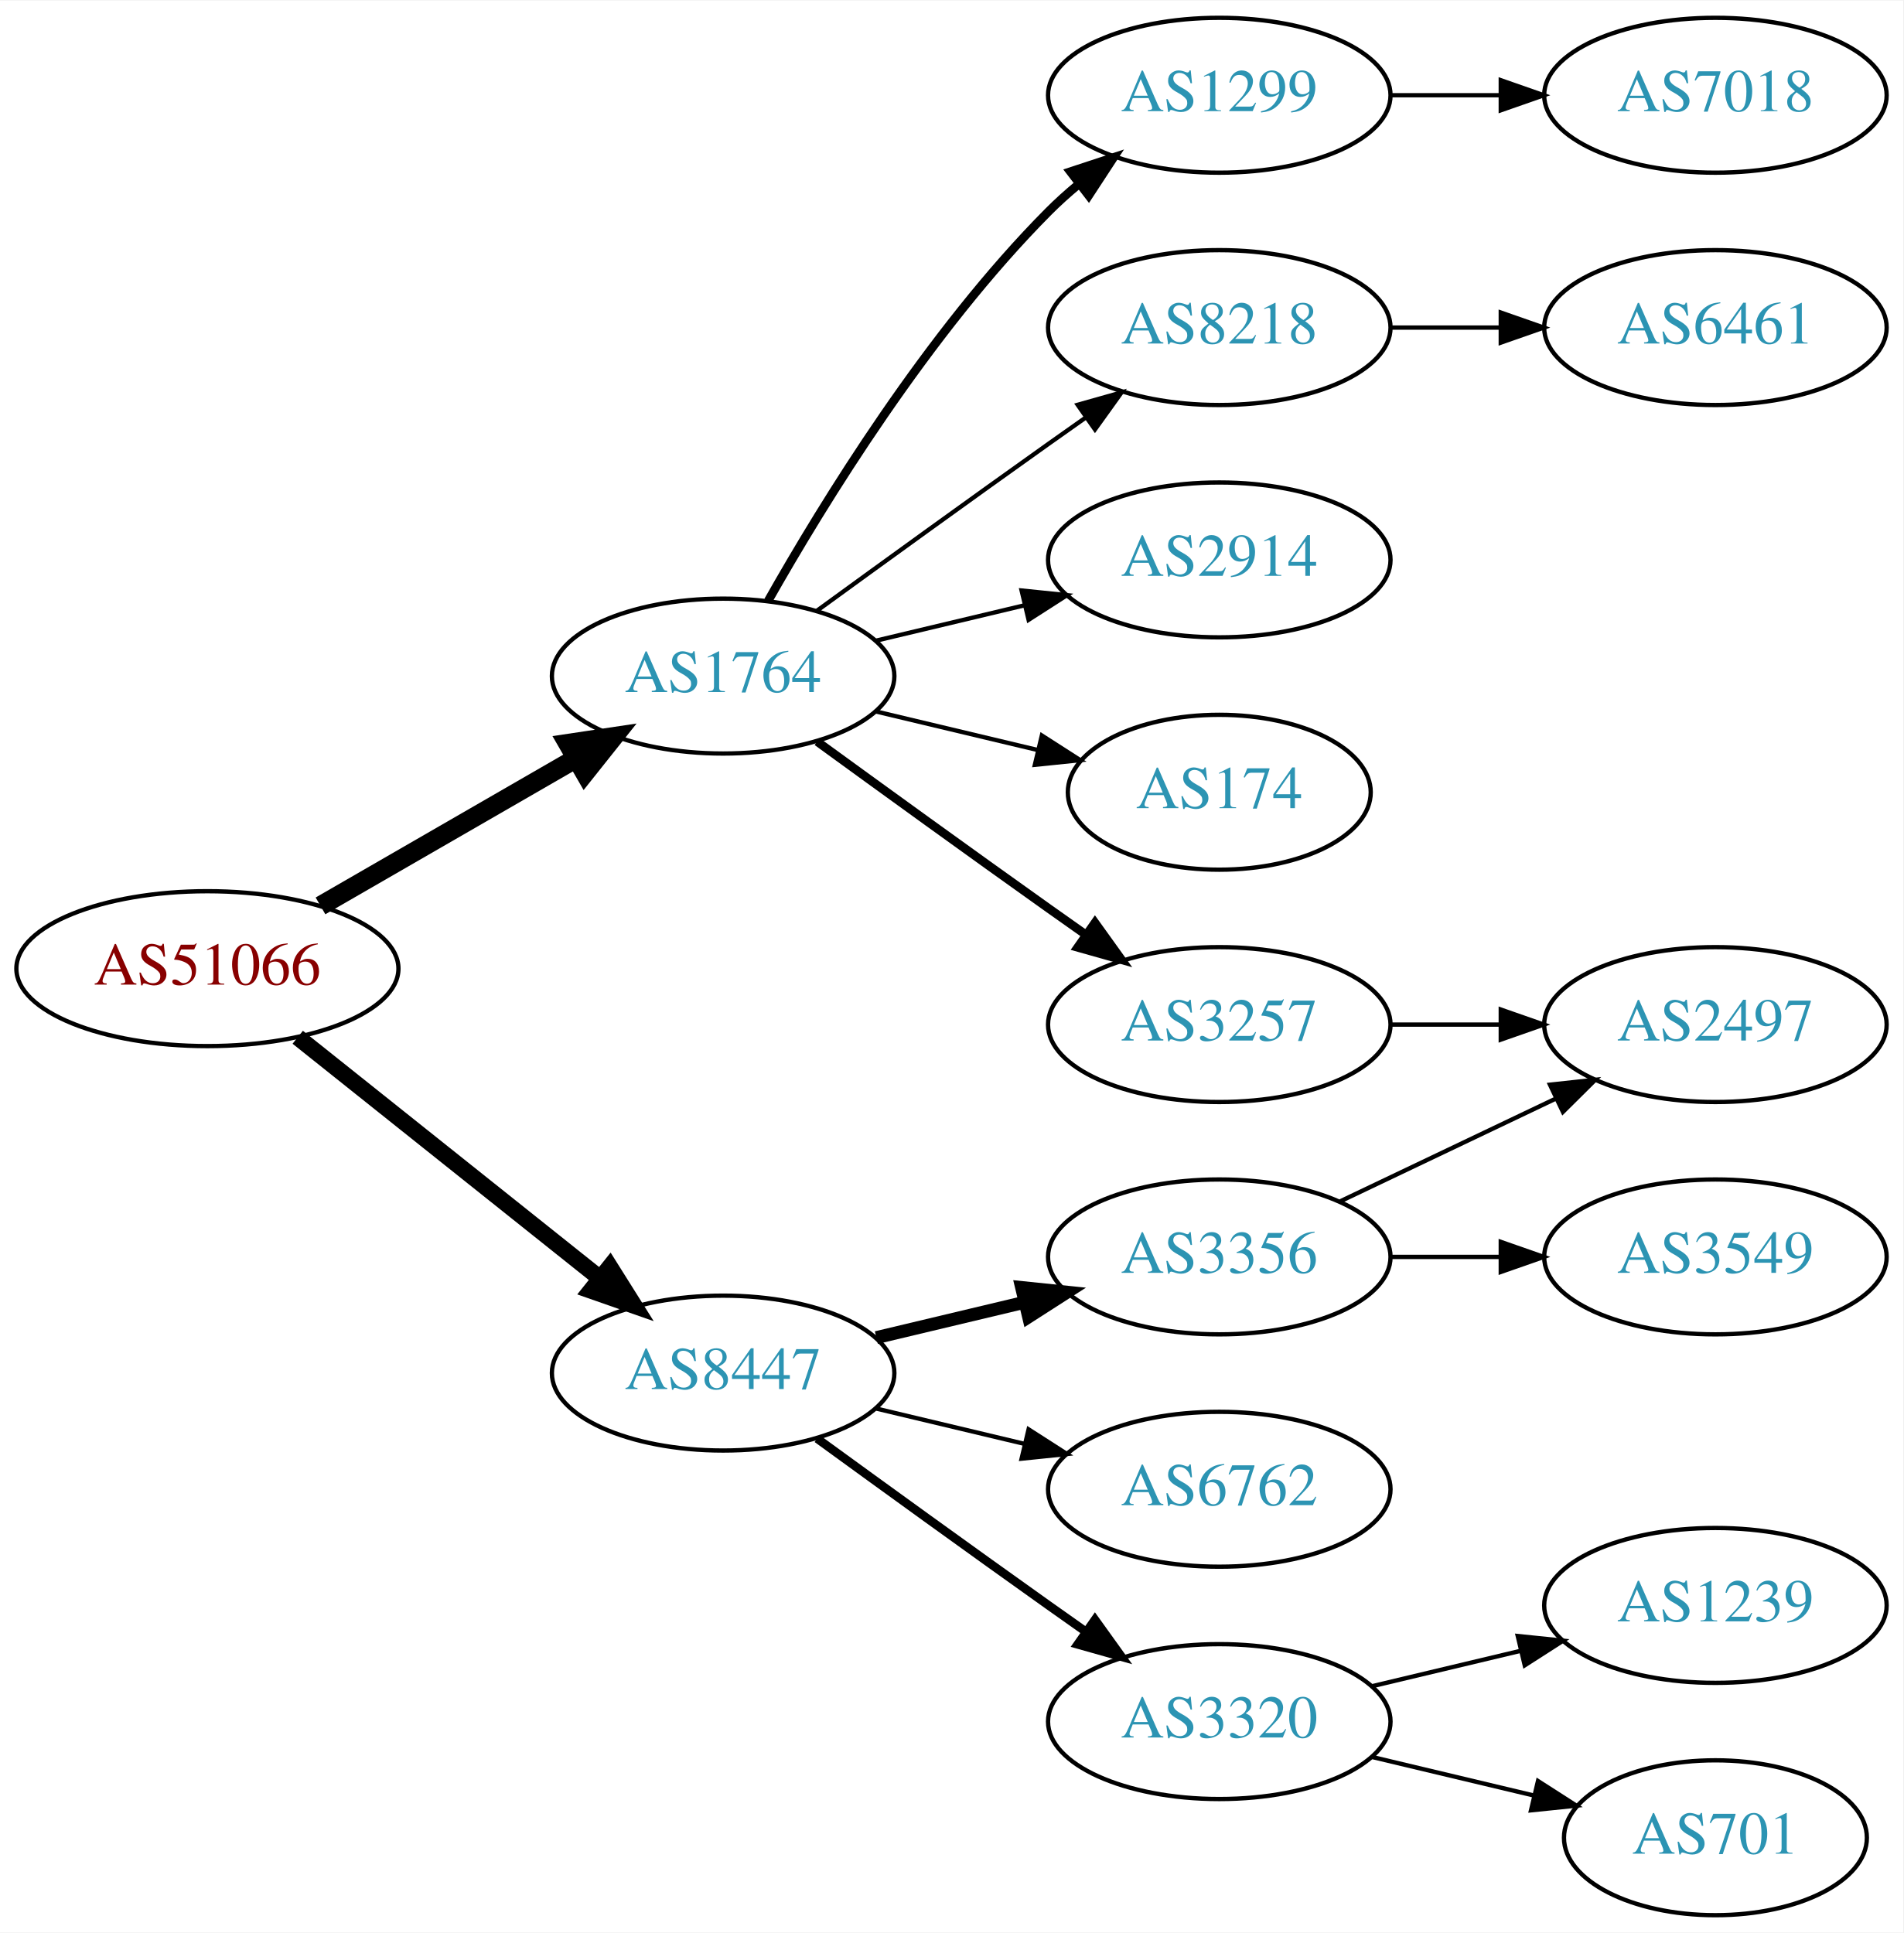
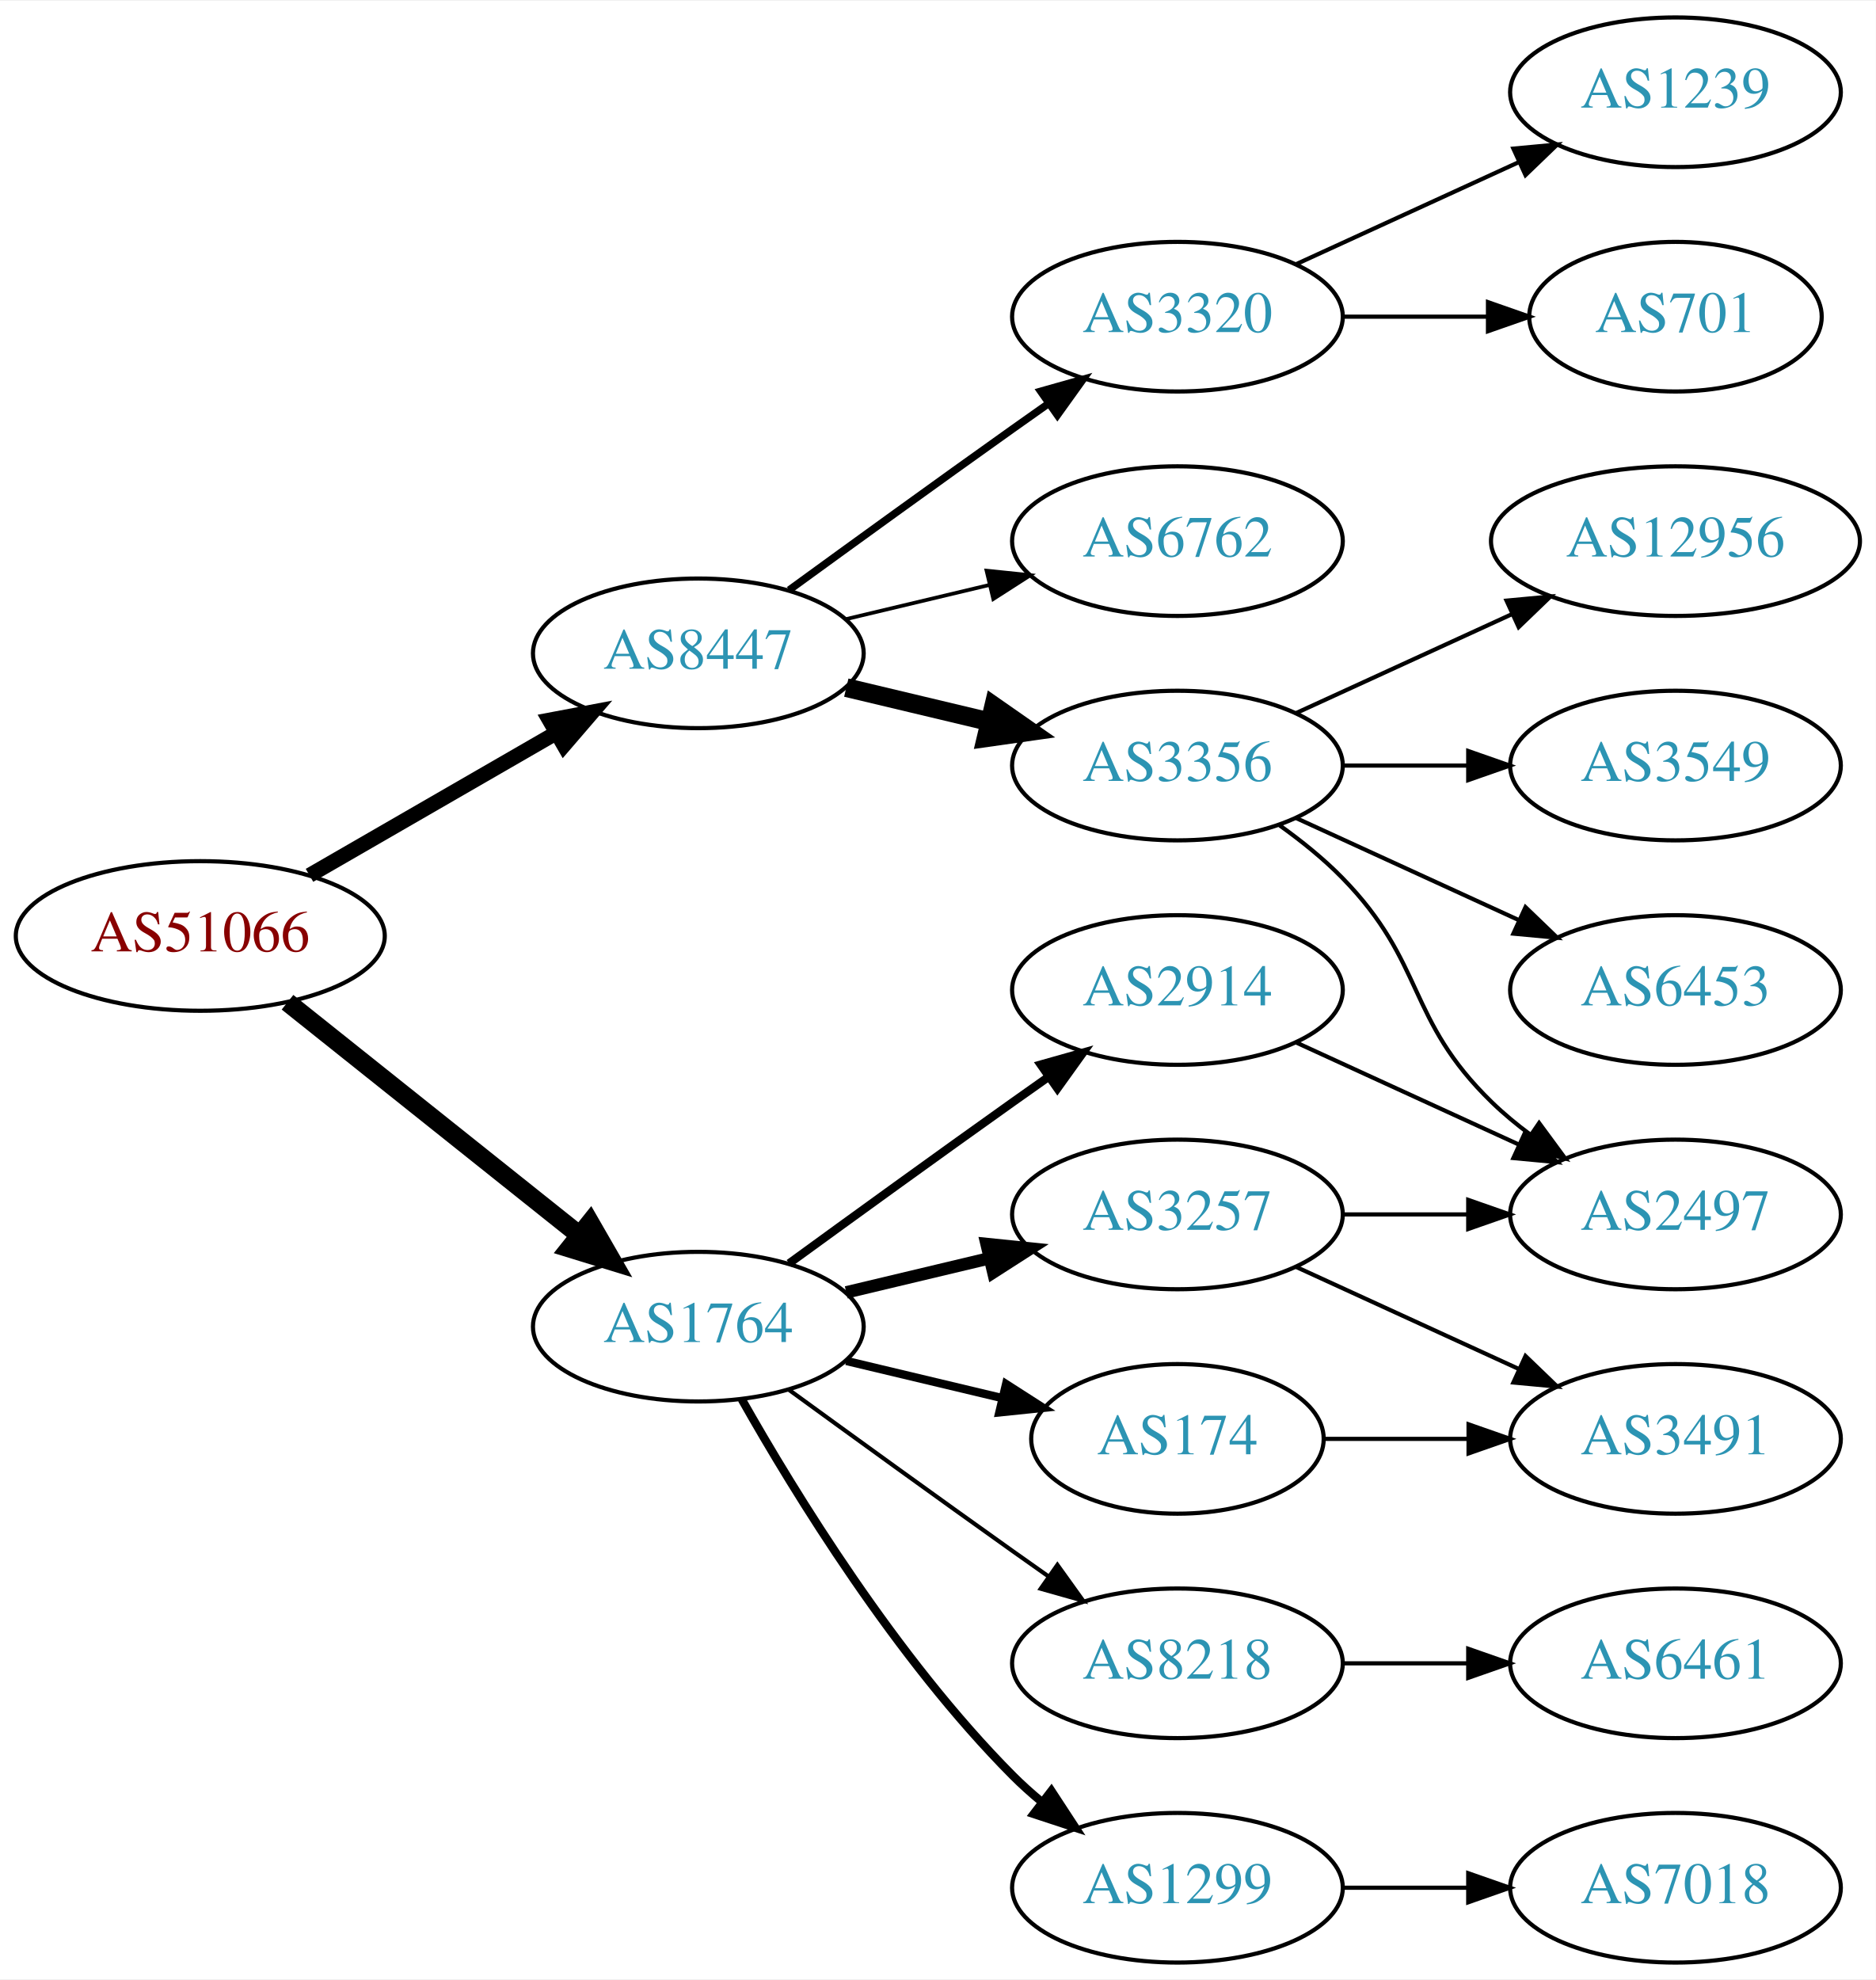
- <svg xmlns="http://www.w3.org/2000/svg" xmlns:xlink="http://www.w3.org/1999/xlink" width="442pt" height="449pt" viewBox="0.00 0.00 442.27 449.00">
-   <g id="graph0" class="graph" transform="scale(1 1) rotate(0) translate(4 445)">
-     <polygon fill="white" stroke="none" points="-4,4 -4,-445 438.271,-445 438.271,4 -4,4" />
+ <svg xmlns="http://www.w3.org/2000/svg" xmlns:xlink="http://www.w3.org/1999/xlink" width="451pt" height="476pt" viewBox="0.00 0.00 451.37 476.00">
+   <g id="graph0" class="graph" transform="scale(1 1) rotate(0) translate(4 472)">
+     <polygon fill="white" stroke="none" points="-4,4 -4,-472 447.37,-472 447.37,4 -4,4" />
    <g id="node1" class="node">
      <g id="a_node1">
        <a xlink:href="/asn/51066" xlink:title="AS51066 ~ AUSTROCONTROL-AS [AT]">
-           <ellipse fill="#ffffff" stroke="black" cx="44.196" cy="-220" rx="44.393" ry="18" />
-           <text text-anchor="middle" x="44.196" y="-216.3" font-family="Times,serif" font-size="14.00" fill="#880000">AS51066</text>
+           <ellipse fill="#ffffff" stroke="black" cx="44.196" cy="-247" rx="44.393" ry="18" />
+           <text text-anchor="middle" x="44.196" y="-243.3" font-family="Times,serif" font-size="14.00" fill="#880000">AS51066</text>
        </a>
      </g>
    </g>
    <g id="node2" class="node">
      <g id="a_node2">
        <a xlink:href="/asn/1764" xlink:title="AS1764 ~ NEXTLAYER-AS [AT]">
-           <ellipse fill="#ffffff" stroke="black" cx="164.039" cy="-288" rx="39.794" ry="18" />
-           <text text-anchor="middle" x="164.039" y="-284.3" font-family="Times,serif" font-size="14.00" fill="#2c94b3">AS1764</text>
+           <ellipse fill="#ffffff" stroke="black" cx="164.039" cy="-153" rx="39.794" ry="18" />
+           <text text-anchor="middle" x="164.039" y="-149.3" font-family="Times,serif" font-size="14.00" fill="#2c94b3">AS1764</text>
        </a>
      </g>
    </g>
    <g id="edge1" class="edge">
-       <path fill="none" stroke="black" stroke-width="4.5" d="M70.476,-234.588C87.796,-244.582 110.947,-257.941 129.763,-268.799" />
-       <polygon fill="black" stroke="black" stroke-width="4.5" points="127.978,-272.314 138.607,-273.902 131.914,-265.493 127.978,-272.314" />
+       <path fill="none" stroke="black" stroke-width="4.5" d="M65.186,-231.054C84.518,-215.634 113.969,-192.141 135.512,-174.957" />
+       <polygon fill="black" stroke="black" stroke-width="4.5" points="137.981,-178.024 143.343,-168.71 133.071,-171.868 137.981,-178.024" />
    </g>
    <g id="node3" class="node">
      <g id="a_node3">
        <a xlink:href="/asn/8447" xlink:title="AS8447 ~ A1 Telekom Austria AG [AT]">
-           <ellipse fill="#ffffff" stroke="black" cx="164.039" cy="-126" rx="39.794" ry="18" />
-           <text text-anchor="middle" x="164.039" y="-122.3" font-family="Times,serif" font-size="14.00" fill="#2c94b3">AS8447</text>
+           <ellipse fill="#ffffff" stroke="black" cx="164.039" cy="-315" rx="39.794" ry="18" />
+           <text text-anchor="middle" x="164.039" y="-311.3" font-family="Times,serif" font-size="14.00" fill="#2c94b3">AS8447</text>
        </a>
      </g>
    </g>
    <g id="edge2" class="edge">
-       <path fill="none" stroke="black" stroke-width="3.857" d="M65.186,-204.054C84.518,-188.634 113.969,-165.141 135.512,-147.957" />
-       <polygon fill="black" stroke="black" stroke-width="3.857" points="137.708,-150.682 143.343,-141.71 133.343,-145.21 137.708,-150.682" />
+       <path fill="none" stroke="black" stroke-width="3.6" d="M70.476,-261.588C87.796,-271.582 110.947,-284.941 129.763,-295.799" />
+       <polygon fill="black" stroke="black" stroke-width="3.6" points="128.196,-298.935 138.607,-300.902 131.695,-292.872 128.196,-298.935" />
    </g>
    <g id="node4" class="node">
      <g id="a_node4">
-         <a xlink:href="/asn/174" xlink:title="AS174 ~ Cogent Communications [US]">
-           <ellipse fill="#ffffff" stroke="black" cx="279.332" cy="-261" rx="35.194" ry="18" />
-           <text text-anchor="middle" x="279.332" y="-257.3" font-family="Times,serif" font-size="14.00" fill="#2c94b3">AS174</text>
+         <a xlink:href="/asn/3257" xlink:title="AS3257 ~ GTT [DE]">
+           <ellipse fill="#ffffff" stroke="black" cx="279.332" cy="-180" rx="39.794" ry="18" />
+           <text text-anchor="middle" x="279.332" y="-176.3" font-family="Times,serif" font-size="14.00" fill="#2c94b3">AS3257</text>
        </a>
      </g>
    </g>
    <g id="edge3" class="edge">
-       <path fill="none" stroke="black" d="M199.646,-279.752C211.44,-276.942 224.745,-273.771 237.013,-270.847" />
-       <polygon fill="black" stroke="black" points="238.101,-274.186 247.018,-268.463 236.479,-267.376 238.101,-274.186" />
+       <path fill="none" stroke="black" stroke-width="3" d="M199.646,-161.248C210.517,-163.838 222.671,-166.735 234.114,-169.462" />
+       <polygon fill="black" stroke="black" stroke-width="3" points="233.397,-172.889 243.936,-171.803 235.02,-166.08 233.397,-172.889" />
    </g>
    <g id="node5" class="node">
      <g id="a_node5">
-         <a xlink:href="/asn/8218" xlink:title="AS8218 ~ legacy Neotelecoms [FR]">
-           <ellipse fill="#ffffff" stroke="black" cx="279.332" cy="-369" rx="39.794" ry="18" />
-           <text text-anchor="middle" x="279.332" y="-365.3" font-family="Times,serif" font-size="14.00" fill="#2c94b3">AS8218</text>
+         <a xlink:href="/asn/2914" xlink:title="AS2914 ~ NTT America, Inc. [US]">
+           <ellipse fill="#ffffff" stroke="black" cx="279.332" cy="-234" rx="39.794" ry="18" />
+           <text text-anchor="middle" x="279.332" y="-230.3" font-family="Times,serif" font-size="14.00" fill="#2c94b3">AS2914</text>
        </a>
      </g>
    </g>
    <g id="edge4" class="edge">
-       <path fill="none" stroke="black" d="M185.887,-303.222C200.821,-314.091 221.435,-329.025 239.685,-342 242.506,-344.005 245.449,-346.085 248.397,-348.159" />
-       <polygon fill="black" stroke="black" points="246.424,-351.05 256.621,-353.926 250.443,-345.319 246.424,-351.05" />
+       <path fill="none" stroke="black" stroke-width="2" d="M185.887,-168.222C200.821,-179.091 221.435,-194.025 239.685,-207 242.506,-209.005 245.449,-211.085 248.397,-213.159" />
+       <polygon fill="black" stroke="black" stroke-width="2" points="246.424,-216.05 256.621,-218.926 250.443,-210.319 246.424,-216.05" />
    </g>
    <g id="node6" class="node">
      <g id="a_node6">
-         <a xlink:href="/asn/3257" xlink:title="AS3257 ~ GTT [DE]">
-           <ellipse fill="#ffffff" stroke="black" cx="279.332" cy="-207" rx="39.794" ry="18" />
-           <text text-anchor="middle" x="279.332" y="-203.3" font-family="Times,serif" font-size="14.00" fill="#2c94b3">AS3257</text>
+         <a xlink:href="/asn/8218" xlink:title="AS8218 ~ legacy Neotelecoms [FR]">
+           <ellipse fill="#ffffff" stroke="black" cx="279.332" cy="-72" rx="39.794" ry="18" />
+           <text text-anchor="middle" x="279.332" y="-68.3" font-family="Times,serif" font-size="14.00" fill="#2c94b3">AS8218</text>
        </a>
      </g>
    </g>
    <g id="edge5" class="edge">
-       <path fill="none" stroke="black" stroke-width="2" d="M185.887,-272.778C200.821,-261.909 221.435,-246.975 239.685,-234 242.506,-231.995 245.449,-229.915 248.397,-227.841" />
-       <polygon fill="black" stroke="black" stroke-width="2" points="250.443,-230.681 256.621,-222.074 246.424,-224.95 250.443,-230.681" />
+       <path fill="none" stroke="black" d="M185.887,-137.778C200.821,-126.909 221.435,-111.975 239.685,-99 242.506,-96.995 245.449,-94.915 248.397,-92.841" />
+       <polygon fill="black" stroke="black" points="250.443,-95.681 256.621,-87.074 246.424,-89.95 250.443,-95.681" />
    </g>
    <g id="node7" class="node">
      <g id="a_node7">
        <a xlink:href="/asn/1299" xlink:title="AS1299 ~ Telia Carrier [EU]">
-           <ellipse fill="#ffffff" stroke="black" cx="279.332" cy="-423" rx="39.794" ry="18" />
-           <text text-anchor="middle" x="279.332" y="-419.3" font-family="Times,serif" font-size="14.00" fill="#2c94b3">AS1299</text>
+           <ellipse fill="#ffffff" stroke="black" cx="279.332" cy="-18" rx="39.794" ry="18" />
+           <text text-anchor="middle" x="279.332" y="-14.3" font-family="Times,serif" font-size="14.00" fill="#2c94b3">AS1299</text>
        </a>
      </g>
    </g>
    <g id="edge6" class="edge">
-       <path fill="none" stroke="black" stroke-width="2" d="M174.498,-305.49C187.28,-328.096 211.712,-367.886 239.685,-396 241.796,-398.121 244.092,-400.188 246.477,-402.171" />
-       <polygon fill="black" stroke="black" stroke-width="2" points="244.73,-405.242 254.793,-408.556 248.993,-399.69 244.73,-405.242" />
+       <path fill="none" stroke="black" stroke-width="2" d="M174.498,-135.51C187.28,-112.904 211.712,-73.114 239.685,-45 241.796,-42.879 244.092,-40.812 246.477,-38.829" />
+       <polygon fill="black" stroke="black" stroke-width="2" points="248.993,-41.31 254.793,-32.444 244.73,-35.758 248.993,-41.31" />
    </g>
    <g id="node8" class="node">
      <g id="a_node8">
-         <a xlink:href="/asn/2914" xlink:title="AS2914 ~ NTT America, Inc. [US]">
-           <ellipse fill="#ffffff" stroke="black" cx="279.332" cy="-315" rx="39.794" ry="18" />
-           <text text-anchor="middle" x="279.332" y="-311.3" font-family="Times,serif" font-size="14.00" fill="#2c94b3">AS2914</text>
+         <a xlink:href="/asn/174" xlink:title="AS174 ~ Cogent Communications [US]">
+           <ellipse fill="#ffffff" stroke="black" cx="279.332" cy="-126" rx="35.194" ry="18" />
+           <text text-anchor="middle" x="279.332" y="-122.3" font-family="Times,serif" font-size="14.00" fill="#2c94b3">AS174</text>
        </a>
      </g>
    </g>
    <g id="edge7" class="edge">
-       <path fill="none" stroke="black" d="M199.646,-296.248C210.517,-298.838 222.671,-301.735 234.114,-304.462" />
-       <polygon fill="black" stroke="black" points="233.397,-307.889 243.936,-306.803 235.02,-301.08 233.397,-307.889" />
+       <path fill="none" stroke="black" stroke-width="2" d="M199.646,-144.752C211.44,-141.942 224.745,-138.771 237.013,-135.847" />
+       <polygon fill="black" stroke="black" stroke-width="2" points="238.101,-139.186 247.018,-133.463 236.479,-132.376 238.101,-139.186" />
+     </g>
+     <g id="node13" class="node">
+       <g id="a_node13">
+         <a xlink:href="/asn/3356" xlink:title="AS3356 ~ Level 3 Parent, LLC [US]">
+           <ellipse fill="#ffffff" stroke="black" cx="279.332" cy="-288" rx="39.794" ry="18" />
+           <text text-anchor="middle" x="279.332" y="-284.3" font-family="Times,serif" font-size="14.00" fill="#2c94b3">AS3356</text>
+         </a>
+       </g>
+     </g>
+     <g id="edge14" class="edge">
+       <path fill="none" stroke="black" stroke-width="4.5" d="M199.646,-306.752C210.517,-304.162 222.671,-301.265 234.114,-298.538" />
+       <polygon fill="black" stroke="black" stroke-width="4.5" points="235.122,-302.346 243.936,-296.197 233.296,-294.685 235.122,-302.346" />
+     </g>
+     <g id="node14" class="node">
+       <g id="a_node14">
+         <a xlink:href="/asn/3320" xlink:title="AS3320 ~ DTAG [DE]">
+           <ellipse fill="#ffffff" stroke="black" cx="279.332" cy="-396" rx="39.794" ry="18" />
+           <text text-anchor="middle" x="279.332" y="-392.3" font-family="Times,serif" font-size="14.00" fill="#2c94b3">AS3320</text>
+         </a>
+       </g>
+     </g>
+     <g id="edge15" class="edge">
+       <path fill="none" stroke="black" stroke-width="1.8" d="M185.887,-330.222C200.821,-341.091 221.435,-356.025 239.685,-369 242.506,-371.005 245.449,-373.085 248.397,-375.159" />
+       <polygon fill="black" stroke="black" stroke-width="1.8" points="246.424,-378.05 256.621,-380.926 250.443,-372.319 246.424,-378.05" />
+     </g>
+     <g id="node15" class="node">
+       <g id="a_node15">
+         <a xlink:href="/asn/6762" xlink:title="AS6762 ~ TELECOM ITALIA SPARKLE S.p.A. [IT]">
+           <ellipse fill="#ffffff" stroke="black" cx="279.332" cy="-342" rx="39.794" ry="18" />
+           <text text-anchor="middle" x="279.332" y="-338.3" font-family="Times,serif" font-size="14.00" fill="#2c94b3">AS6762</text>
+         </a>
+       </g>
+     </g>
+     <g id="edge16" class="edge">
+       <path fill="none" stroke="black" stroke-width="0.9" d="M199.646,-323.248C210.517,-325.838 222.671,-328.735 234.114,-331.462" />
+       <polygon fill="black" stroke="black" stroke-width="0.9" points="233.397,-334.889 243.936,-333.803 235.02,-328.08 233.397,-334.889" />
+     </g>
+     <g id="node9" class="node">
+       <g id="a_node9">
+         <a xlink:href="/asn/2497" xlink:title="AS2497 ~ Internet Initiative Japan Inc. [JP]">
+           <ellipse fill="#ffffff" stroke="black" cx="399.174" cy="-180" rx="39.794" ry="18" />
+           <text text-anchor="middle" x="399.174" y="-176.3" font-family="Times,serif" font-size="14.00" fill="#2c94b3">AS2497</text>
+         </a>
+       </g>
+     </g>
+     <g id="edge8" class="edge">
+       <path fill="none" stroke="black" d="M319.244,-180C328.798,-180 339.147,-180 349.11,-180" />
+       <polygon fill="black" stroke="black" points="349.302,-183.5 359.302,-180 349.302,-176.5 349.302,-183.5" />
+     </g>
+     <g id="node10" class="node">
+       <g id="a_node10">
+         <a xlink:href="/asn/3491" xlink:title="AS3491 ~ PCCW Global, Inc. [US]">
+           <ellipse fill="#ffffff" stroke="black" cx="399.174" cy="-126" rx="39.794" ry="18" />
+           <text text-anchor="middle" x="399.174" y="-122.3" font-family="Times,serif" font-size="14.00" fill="#2c94b3">AS3491</text>
+         </a>
+       </g>
+     </g>
+     <g id="edge9" class="edge">
+       <path fill="none" stroke="black" d="M307.96,-167.339C323.917,-160.027 344.188,-150.739 361.471,-142.819" />
+       <polygon fill="black" stroke="black" points="363.085,-145.929 370.718,-138.581 360.169,-139.565 363.085,-145.929" />
+     </g>
+     <g id="edge10" class="edge">
+       <path fill="none" stroke="black" d="M307.96,-221.339C323.917,-214.027 344.188,-204.739 361.471,-196.819" />
+       <polygon fill="black" stroke="black" points="363.085,-199.929 370.718,-192.581 360.169,-193.565 363.085,-199.929" />
+     </g>
+     <g id="node11" class="node">
+       <g id="a_node11">
+         <a xlink:href="/asn/6461" xlink:title="AS6461 ~ Zayo Bandwidth [US]">
+           <ellipse fill="#ffffff" stroke="black" cx="399.174" cy="-72" rx="39.794" ry="18" />
+           <text text-anchor="middle" x="399.174" y="-68.3" font-family="Times,serif" font-size="14.00" fill="#2c94b3">AS6461</text>
+         </a>
+       </g>
+     </g>
+     <g id="edge11" class="edge">
+       <path fill="none" stroke="black" d="M319.244,-72C328.798,-72 339.147,-72 349.11,-72" />
+       <polygon fill="black" stroke="black" points="349.302,-75.5 359.302,-72 349.302,-68.5 349.302,-75.5" />
    </g>
    <g id="node12" class="node">
      <g id="a_node12">
-         <a xlink:href="/asn/3356" xlink:title="AS3356 ~ Level 3 Parent, LLC [US]">
-           <ellipse fill="#ffffff" stroke="black" cx="279.332" cy="-153" rx="39.794" ry="18" />
-           <text text-anchor="middle" x="279.332" y="-149.3" font-family="Times,serif" font-size="14.00" fill="#2c94b3">AS3356</text>
-         </a>
-       </g>
-     </g>
-     <g id="edge11" class="edge">
-       <path fill="none" stroke="black" stroke-width="3" d="M199.646,-134.248C210.517,-136.838 222.671,-139.735 234.114,-142.462" />
-       <polygon fill="black" stroke="black" stroke-width="3" points="233.397,-145.889 243.936,-144.803 235.02,-139.08 233.397,-145.889" />
-     </g>
-     <g id="node13" class="node">
-       <g id="a_node13">
-         <a xlink:href="/asn/3320" xlink:title="AS3320 ~ DTAG [DE]">
-           <ellipse fill="#ffffff" stroke="black" cx="279.332" cy="-45" rx="39.794" ry="18" />
-           <text text-anchor="middle" x="279.332" y="-41.3" font-family="Times,serif" font-size="14.00" fill="#2c94b3">AS3320</text>
+         <a xlink:href="/asn/7018" xlink:title="AS7018 ~ AT&amp;T Services, Inc. [US]">
+           <ellipse fill="#ffffff" stroke="black" cx="399.174" cy="-18" rx="39.794" ry="18" />
+           <text text-anchor="middle" x="399.174" y="-14.3" font-family="Times,serif" font-size="14.00" fill="#2c94b3">AS7018</text>
        </a>
      </g>
    </g>
    <g id="edge12" class="edge">
-       <path fill="none" stroke="black" stroke-width="2" d="M185.887,-110.778C200.821,-99.909 221.435,-84.975 239.685,-72 242.506,-69.995 245.449,-67.915 248.397,-65.841" />
-       <polygon fill="black" stroke="black" stroke-width="2" points="250.443,-68.681 256.621,-60.074 246.424,-62.95 250.443,-68.681" />
-     </g>
-     <g id="node14" class="node">
-       <g id="a_node14">
-         <a xlink:href="/asn/6762" xlink:title="AS6762 ~ TELECOM ITALIA SPARKLE S.p.A. [IT]">
-           <ellipse fill="#ffffff" stroke="black" cx="279.332" cy="-99" rx="39.794" ry="18" />
-           <text text-anchor="middle" x="279.332" y="-95.3" font-family="Times,serif" font-size="14.00" fill="#2c94b3">AS6762</text>
-         </a>
-       </g>
+       <path fill="none" stroke="black" d="M319.244,-18C328.798,-18 339.147,-18 349.11,-18" />
+       <polygon fill="black" stroke="black" points="349.302,-21.5 359.302,-18 349.302,-14.5 349.302,-21.5" />
    </g>
    <g id="edge13" class="edge">
-       <path fill="none" stroke="black" d="M199.646,-117.752C210.517,-115.162 222.671,-112.265 234.114,-109.538" />
-       <polygon fill="black" stroke="black" points="235.02,-112.92 243.936,-107.197 233.397,-106.111 235.02,-112.92" />
-     </g>
-     <g id="node9" class="node">
-       <g id="a_node9">
-         <a xlink:href="/asn/6461" xlink:title="AS6461 ~ Zayo Bandwidth [US]">
-           <ellipse fill="#ffffff" stroke="black" cx="394.625" cy="-369" rx="39.794" ry="18" />
-           <text text-anchor="middle" x="394.625" y="-365.3" font-family="Times,serif" font-size="14.00" fill="#2c94b3">AS6461</text>
-         </a>
-       </g>
-     </g>
-     <g id="edge8" class="edge">
-       <path fill="none" stroke="black" d="M319.004,-369C327.207,-369 335.971,-369 344.503,-369" />
-       <polygon fill="black" stroke="black" points="344.742,-372.5 354.742,-369 344.742,-365.5 344.742,-372.5" />
-     </g>
-     <g id="node11" class="node">
-       <g id="a_node11">
-         <a xlink:href="/asn/2497" xlink:title="AS2497 ~ Internet Initiative Japan Inc. [JP]">
-           <ellipse fill="#ffffff" stroke="black" cx="394.625" cy="-207" rx="39.794" ry="18" />
-           <text text-anchor="middle" x="394.625" y="-203.3" font-family="Times,serif" font-size="14.00" fill="#2c94b3">AS2497</text>
-         </a>
-       </g>
-     </g>
-     <g id="edge10" class="edge">
-       <path fill="none" stroke="black" d="M319.004,-207C327.207,-207 335.971,-207 344.503,-207" />
-       <polygon fill="black" stroke="black" points="344.742,-210.5 354.742,-207 344.742,-203.5 344.742,-210.5" />
-     </g>
-     <g id="node10" class="node">
-       <g id="a_node10">
-         <a xlink:href="/asn/7018" xlink:title="AS7018 ~ AT&amp;T Services, Inc. [US]">
-           <ellipse fill="#ffffff" stroke="black" cx="394.625" cy="-423" rx="39.794" ry="18" />
-           <text text-anchor="middle" x="394.625" y="-419.3" font-family="Times,serif" font-size="14.00" fill="#2c94b3">AS7018</text>
-         </a>
-       </g>
-     </g>
-     <g id="edge9" class="edge">
-       <path fill="none" stroke="black" d="M319.004,-423C327.207,-423 335.971,-423 344.503,-423" />
-       <polygon fill="black" stroke="black" points="344.742,-426.5 354.742,-423 344.742,-419.5 344.742,-426.5" />
+       <path fill="none" stroke="black" d="M314.733,-126C325.557,-126 337.725,-126 349.352,-126" />
+       <polygon fill="black" stroke="black" points="349.383,-129.5 359.383,-126 349.383,-122.5 349.383,-129.5" />
+     </g>
+     <g id="edge19" class="edge">
+       <path fill="none" stroke="black" d="M303.926,-273.611C309.182,-269.852 314.513,-265.563 318.978,-261 339.151,-240.383 334.285,-227.094 354.978,-207 357.823,-204.237 360.997,-201.614 364.297,-199.166" />
+       <polygon fill="black" stroke="black" points="366.363,-201.994 372.645,-193.462 362.414,-196.214 366.363,-201.994" />
+     </g>
+     <g id="node16" class="node">
+       <g id="a_node16">
+         <a xlink:href="/asn/3549" xlink:title="AS3549 ~ Level 3 Parent, LLC [US]">
+           <ellipse fill="#ffffff" stroke="black" cx="399.174" cy="-288" rx="39.794" ry="18" />
+           <text text-anchor="middle" x="399.174" y="-284.3" font-family="Times,serif" font-size="14.00" fill="#2c94b3">AS3549</text>
+         </a>
+       </g>
    </g>
    <g id="edge17" class="edge">
-       <path fill="none" stroke="black" d="M307.468,-165.934C322.462,-173.081 341.283,-182.052 357.506,-189.785" />
-       <polygon fill="black" stroke="black" points="356.177,-193.028 366.71,-194.171 359.188,-186.709 356.177,-193.028" />
+       <path fill="none" stroke="black" d="M319.244,-288C328.798,-288 339.147,-288 349.11,-288" />
+       <polygon fill="black" stroke="black" points="349.302,-291.5 359.302,-288 349.302,-284.5 349.302,-291.5" />
    </g>
    <g id="node17" class="node">
      <g id="a_node17">
-         <a xlink:href="/asn/3549" xlink:title="AS3549 ~ Level 3 Parent, LLC [US]">
-           <ellipse fill="#ffffff" stroke="black" cx="394.625" cy="-153" rx="39.794" ry="18" />
-           <text text-anchor="middle" x="394.625" y="-149.3" font-family="Times,serif" font-size="14.00" fill="#2c94b3">AS3549</text>
-         </a>
-       </g>
-     </g>
-     <g id="edge16" class="edge">
-       <path fill="none" stroke="black" d="M319.004,-153C327.207,-153 335.971,-153 344.503,-153" />
-       <polygon fill="black" stroke="black" points="344.742,-156.5 354.742,-153 344.742,-149.5 344.742,-156.5" />
-     </g>
-     <g id="node15" class="node">
-       <g id="a_node15">
+         <a xlink:href="/asn/6453" xlink:title="AS6453 ~ TATA COMMUNICATIONS (AMERICA) INC [US]">
+           <ellipse fill="#ffffff" stroke="black" cx="399.174" cy="-234" rx="39.794" ry="18" />
+           <text text-anchor="middle" x="399.174" y="-230.3" font-family="Times,serif" font-size="14.00" fill="#2c94b3">AS6453</text>
+         </a>
+       </g>
+     </g>
+     <g id="edge18" class="edge">
+       <path fill="none" stroke="black" d="M307.96,-275.339C323.917,-268.027 344.188,-258.739 361.471,-250.819" />
+       <polygon fill="black" stroke="black" points="363.085,-253.929 370.718,-246.581 360.169,-247.565 363.085,-253.929" />
+     </g>
+     <g id="node18" class="node">
+       <g id="a_node18">
+         <a xlink:href="/asn/12956" xlink:title="AS12956 ~ TELXIUS [ES]">
+           <ellipse fill="#ffffff" stroke="black" cx="399.174" cy="-342" rx="44.393" ry="18" />
+           <text text-anchor="middle" x="399.174" y="-338.3" font-family="Times,serif" font-size="14.00" fill="#2c94b3">AS12956</text>
+         </a>
+       </g>
+     </g>
+     <g id="edge20" class="edge">
+       <path fill="none" stroke="black" d="M307.96,-300.661C323.458,-307.762 343.025,-316.728 359.971,-324.494" />
+       <polygon fill="black" stroke="black" points="358.525,-327.681 369.074,-328.665 361.441,-321.317 358.525,-327.681" />
+     </g>
+     <g id="node19" class="node">
+       <g id="a_node19">
+         <a xlink:href="/asn/701" xlink:title="AS701 ~ UUNET [US]">
+           <ellipse fill="#ffffff" stroke="black" cx="399.174" cy="-396" rx="35.194" ry="18" />
+           <text text-anchor="middle" x="399.174" y="-392.3" font-family="Times,serif" font-size="14.00" fill="#2c94b3">AS701</text>
+         </a>
+       </g>
+     </g>
+     <g id="edge21" class="edge">
+       <path fill="none" stroke="black" d="M319.244,-396C330.331,-396 342.491,-396 353.873,-396" />
+       <polygon fill="black" stroke="black" points="354.055,-399.5 364.055,-396 354.055,-392.5 354.055,-399.5" />
+     </g>
+     <g id="node20" class="node">
+       <g id="a_node20">
        <a xlink:href="/asn/1239" xlink:title="AS1239 ~ Sprint [US]">
-           <ellipse fill="#ffffff" stroke="black" cx="394.625" cy="-72" rx="39.794" ry="18" />
-           <text text-anchor="middle" x="394.625" y="-68.3" font-family="Times,serif" font-size="14.00" fill="#2c94b3">AS1239</text>
-         </a>
-       </g>
-     </g>
-     <g id="edge14" class="edge">
-       <path fill="none" stroke="black" d="M314.939,-53.248C325.81,-55.838 337.964,-58.735 349.407,-61.462" />
-       <polygon fill="black" stroke="black" points="348.69,-64.889 359.229,-63.803 350.313,-58.08 348.69,-64.889" />
-     </g>
-     <g id="node16" class="node">
-       <g id="a_node16">
-         <a xlink:href="/asn/701" xlink:title="AS701 ~ UUNET [US]">
-           <ellipse fill="#ffffff" stroke="black" cx="394.625" cy="-18" rx="35.194" ry="18" />
-           <text text-anchor="middle" x="394.625" y="-14.3" font-family="Times,serif" font-size="14.00" fill="#2c94b3">AS701</text>
-         </a>
-       </g>
-     </g>
-     <g id="edge15" class="edge">
-       <path fill="none" stroke="black" d="M314.939,-36.752C326.733,-33.941 340.038,-30.771 352.306,-27.847" />
-       <polygon fill="black" stroke="black" points="353.394,-31.186 362.311,-25.463 351.772,-24.377 353.394,-31.186" />
+           <ellipse fill="#ffffff" stroke="black" cx="399.174" cy="-450" rx="39.794" ry="18" />
+           <text text-anchor="middle" x="399.174" y="-446.3" font-family="Times,serif" font-size="14.00" fill="#2c94b3">AS1239</text>
+         </a>
+       </g>
+     </g>
+     <g id="edge22" class="edge">
+       <path fill="none" stroke="black" d="M307.96,-408.661C323.917,-415.973 344.188,-425.261 361.471,-433.181" />
+       <polygon fill="black" stroke="black" points="360.169,-436.435 370.718,-437.419 363.085,-430.071 360.169,-436.435" />
    </g>
  </g>
</svg>
